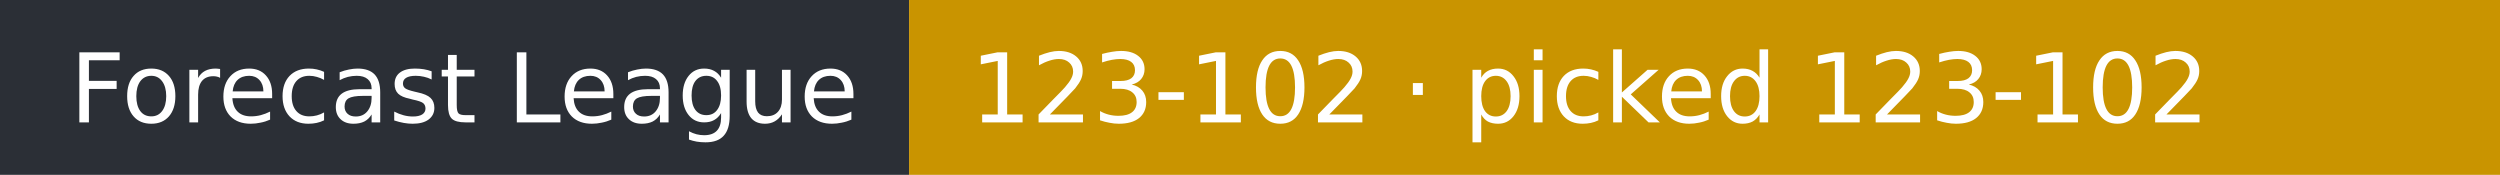
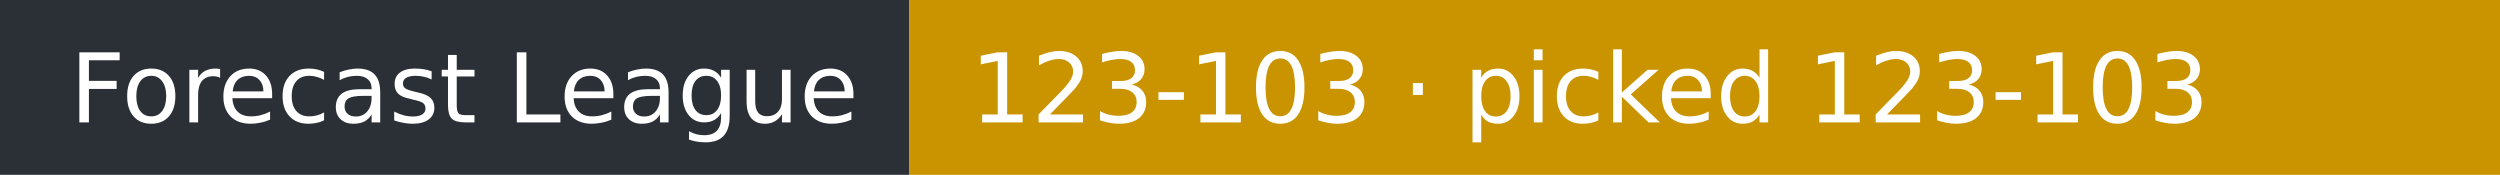
- <svg xmlns="http://www.w3.org/2000/svg" width="286" height="20" role="img" aria-label="Forecast League: 123-102 · picked 123-102">
+ <svg xmlns="http://www.w3.org/2000/svg" width="286" height="20" role="img" aria-label="Forecast League: 123-103 · picked 123-103">
  <rect width="104" height="20" fill="#2b2f36" />
  <rect x="104" width="182" height="20" fill="#c99400" />
  <g fill="#fff" font-family="Verdana,DejaVu Sans,sans-serif" font-size="11">
    <text x="8" y="14">Forecast League</text>
-     <text x="111" y="14">123-102 · picked 123-102</text>
+     <text x="111" y="14">123-103 · picked 123-103</text>
  </g>
</svg>
